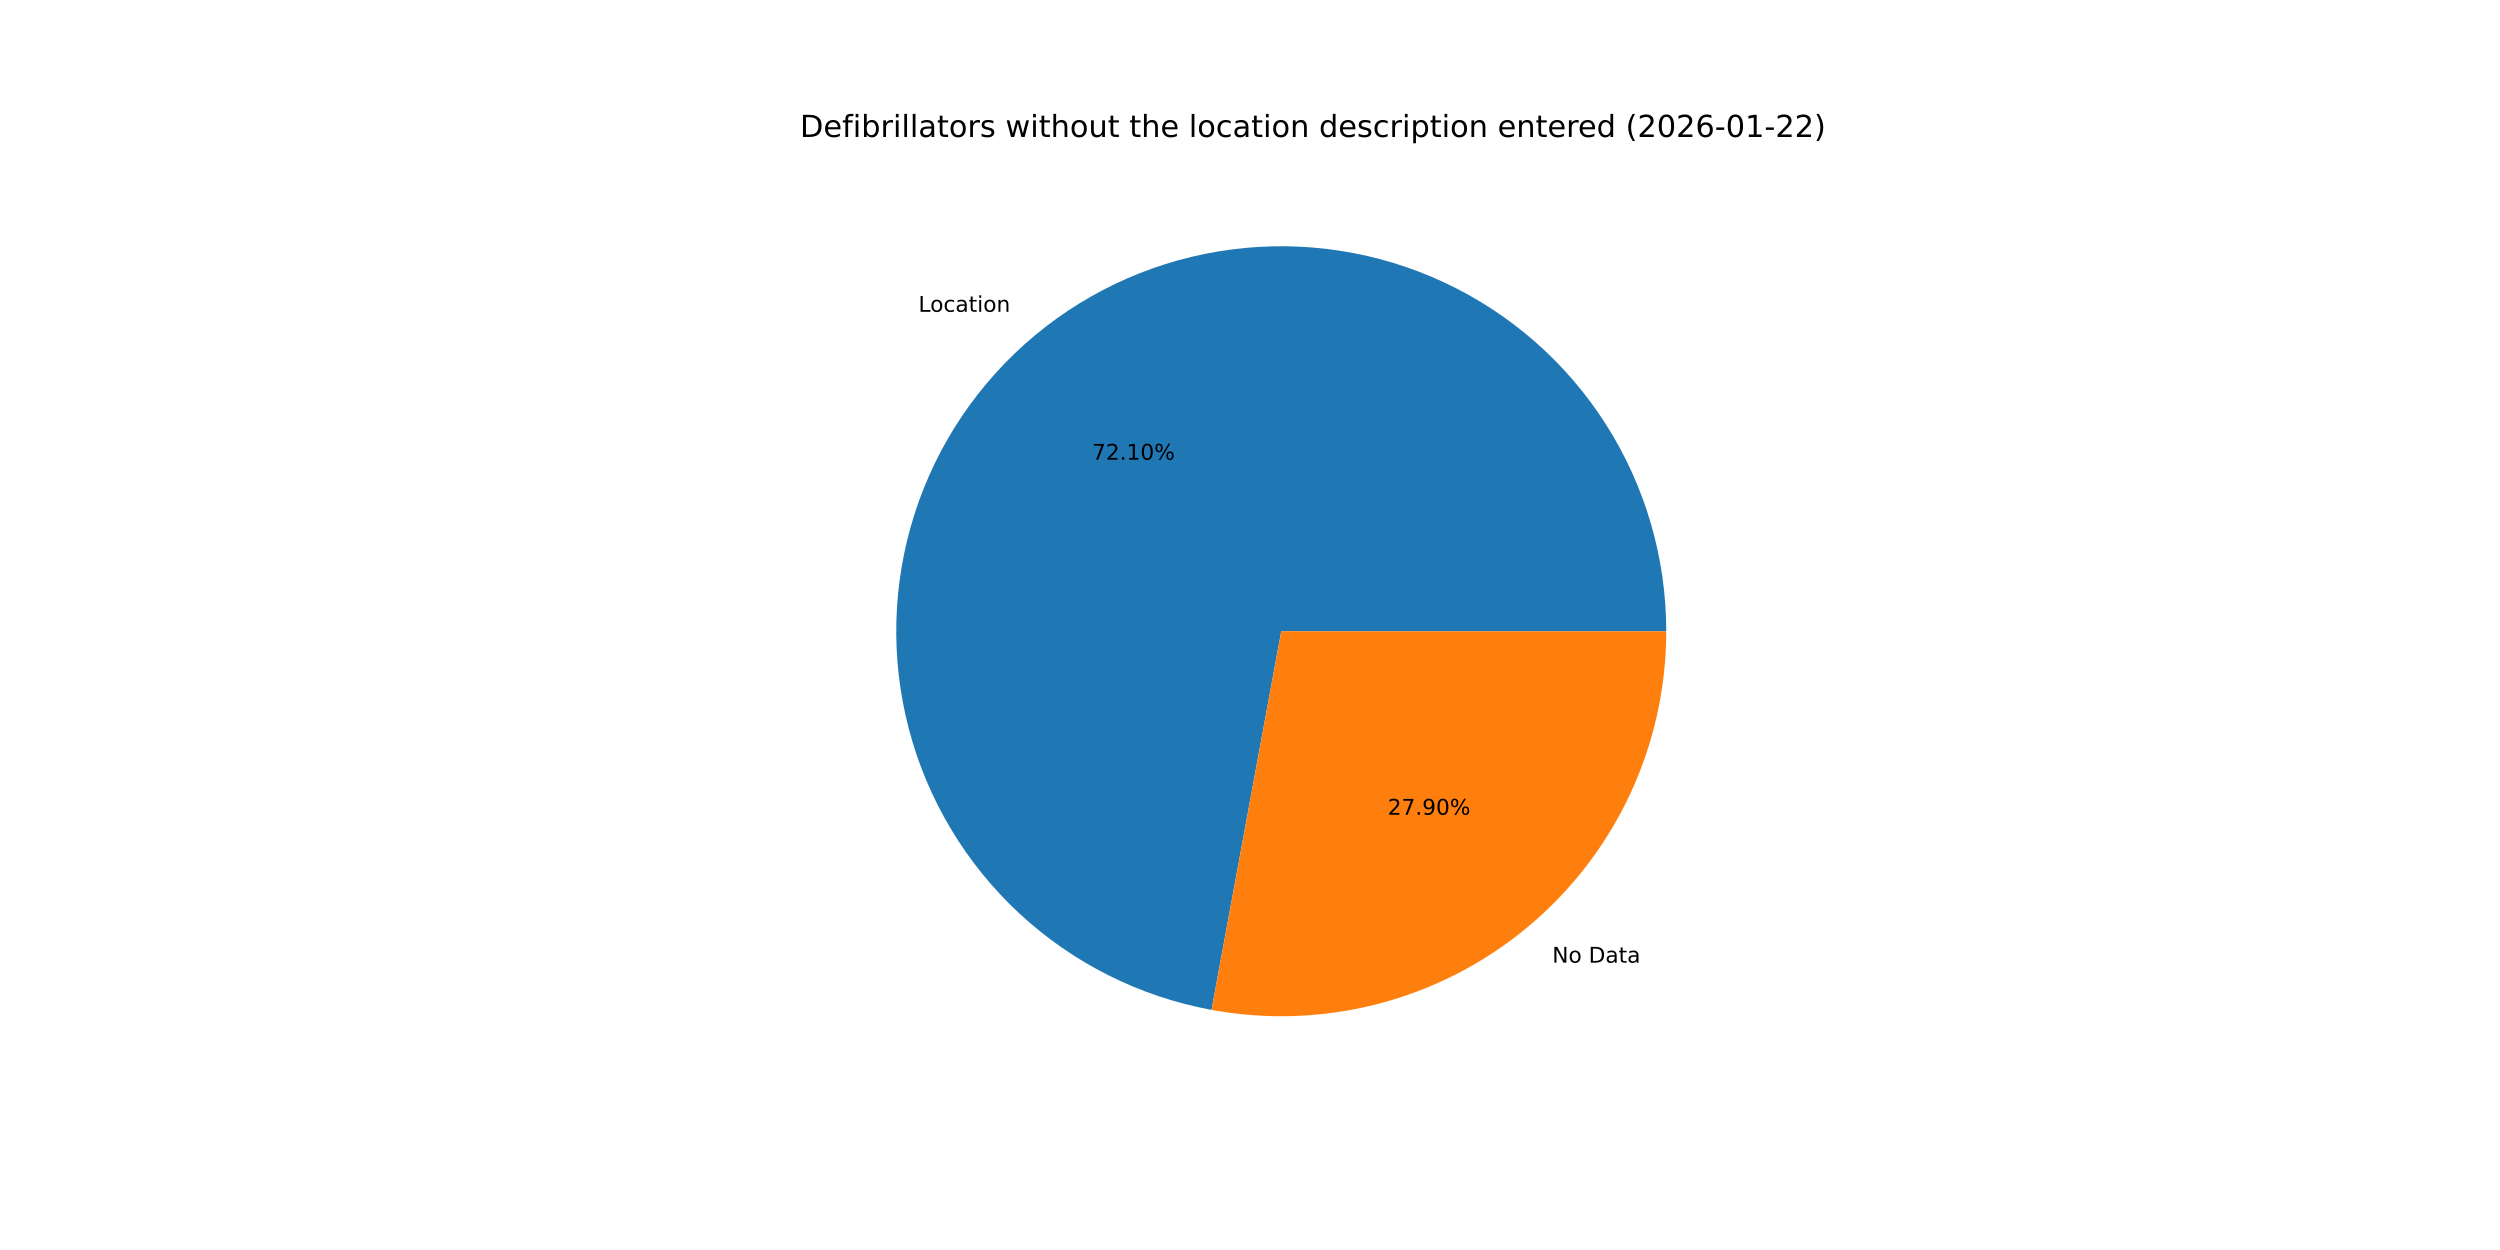
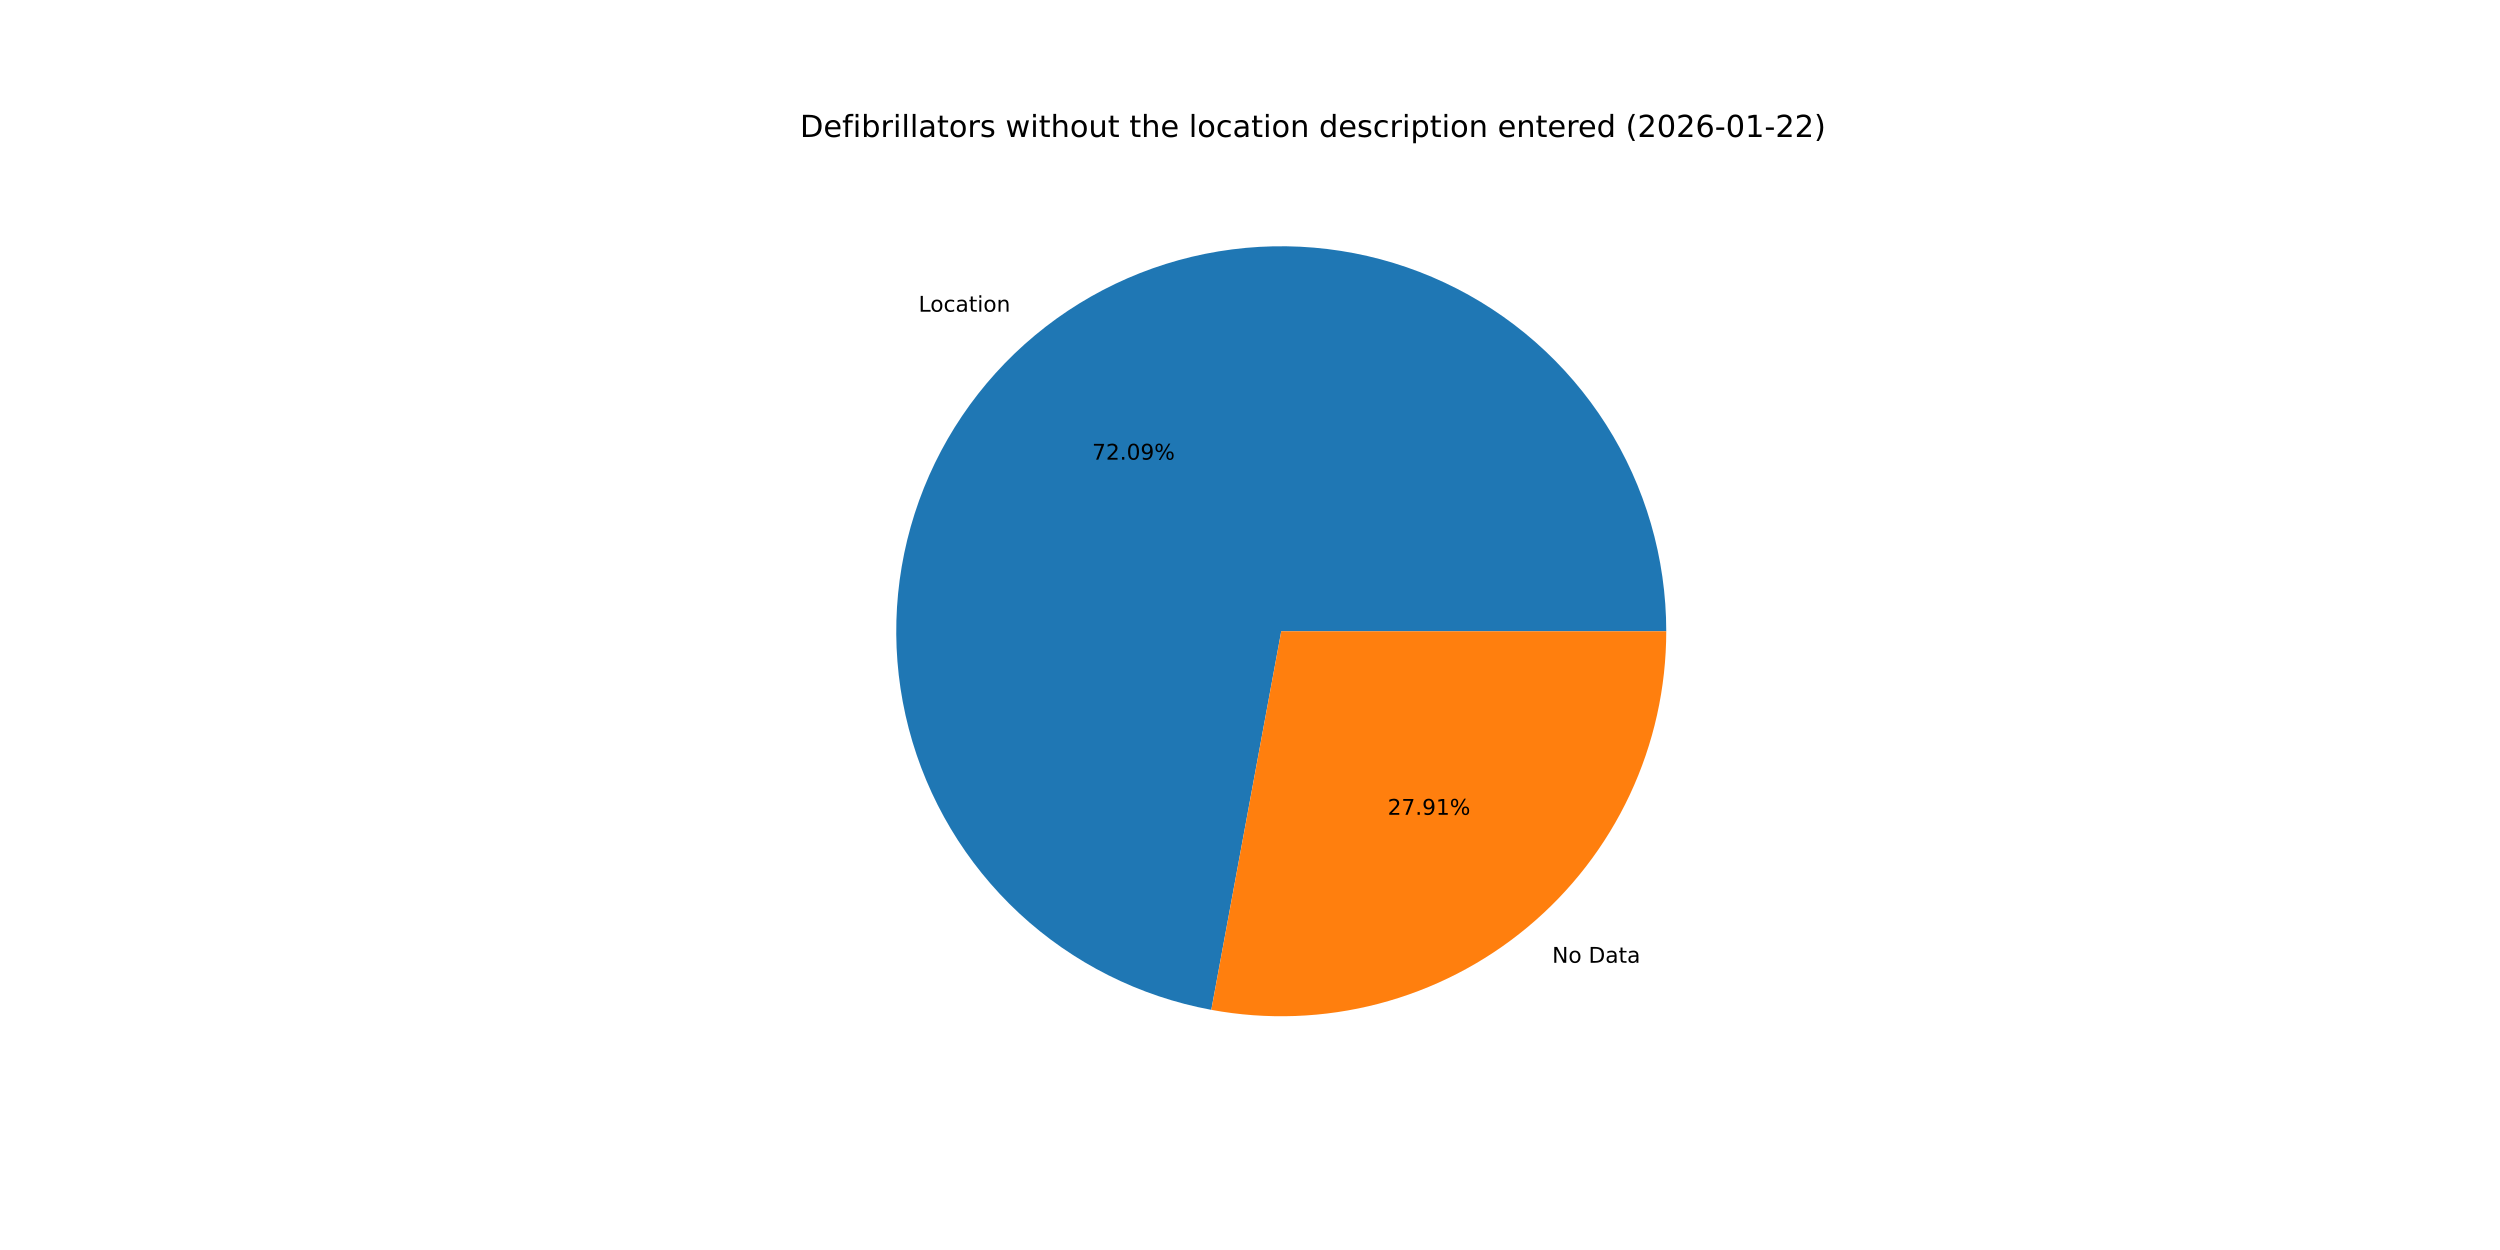
<svg xmlns="http://www.w3.org/2000/svg" xmlns:xlink="http://www.w3.org/1999/xlink" width="1152pt" height="576pt" viewBox="0 0 1152 576" version="1.1">
  <defs>
    <style type="text/css">*{stroke-linejoin: round; stroke-linecap: butt}</style>
  </defs>
  <g id="figure_1">
    <g id="patch_1">
      <path d="M 0 576  L 1152 576  L 1152 0  L 0 0  z " style="fill: #ffffff" />
    </g>
    <g id="axes_1">
      <g id="patch_2">
-         <path d="M 767.808 290.88  C 767.808 257.17 758.2 224.148 740.114 195.7  C 722.028 167.252 696.203 144.539 665.678 130.235  C 635.154 115.931 601.175 110.619 567.74 114.925  C 534.306 119.231 502.782 132.978 476.877 154.549  C 450.972 176.12 431.744 204.635 421.456 236.736  C 411.168 268.838 410.24 303.217 418.78 335.828  C 427.321 368.438 444.982 397.949 469.685 420.886  C 494.389 443.824 525.125 459.252 558.278 465.356  L 590.4 290.88  z " style="fill: #1f77b4" />
+         <path d="M 767.808 290.88  C 767.808 257.175 758.203 224.157 740.122 195.712  C 722.041 167.267 696.223 144.555 665.705 130.248  C 635.187 115.941 601.214 110.623 567.784 114.919  C 534.354 119.216 502.83 132.952 476.922 154.512  C 451.014 176.071 431.778 204.574 421.478 236.667  C 411.179 268.76 410.235 303.133 418.758 335.743  C 427.282 368.353 444.924 397.868 469.61 420.816  C 494.297 443.765 525.019 459.21 558.163 465.335  L 590.4 290.88  z " style="fill: #1f77b4" />
      </g>
      <g id="patch_3">
-         <path d="M 558.278 465.356  C 583.866 470.067 610.179 469.091 635.348 462.5  C 660.516 455.908 683.93 443.859 703.923 427.211  C 723.916 410.562 740.005 389.718 751.045 366.158  C 762.085 342.599 767.808 316.898 767.808 290.88  L 590.4 290.88  z " style="fill: #ff7f0e" />
+         <path d="M 558.163 465.335  C 583.757 470.064 610.081 469.104 635.263 462.522  C 660.444 455.94 683.872 443.897 703.878 427.248  C 723.885 410.6 739.984 389.751 751.032 366.185  C 762.08 342.619 767.808 316.907 767.808 290.88  L 590.4 290.88  z " style="fill: #ff7f0e" />
      </g>
      <g id="matplotlib.axis_1" />
      <g id="matplotlib.axis_2" />
      <g id="text_1">
-         <g transform="translate(423.2277 143.6754) scale(0.1 -0.1)">
+         <g transform="translate(423.2773 143.6341) scale(0.1 -0.1)">
          <defs>
            <path id="DejaVuSans-4c" d="M 628 4666  L 1259 4666  L 1259 531  L 3531 531  L 3531 0  L 628 0  L 628 4666  z " transform="scale(0.015625)" />
            <path id="DejaVuSans-6f" d="M 1959 3097  Q 1497 3097 1228 2736  Q 959 2375 959 1747  Q 959 1119 1226 758  Q 1494 397 1959 397  Q 2419 397 2687 759  Q 2956 1122 2956 1747  Q 2956 2369 2687 2733  Q 2419 3097 1959 3097  z M 1959 3584  Q 2709 3584 3137 3096  Q 3566 2609 3566 1747  Q 3566 888 3137 398  Q 2709 -91 1959 -91  Q 1206 -91 779 398  Q 353 888 353 1747  Q 353 2609 779 3096  Q 1206 3584 1959 3584  z " transform="scale(0.015625)" />
            <path id="DejaVuSans-63" d="M 3122 3366  L 3122 2828  Q 2878 2963 2633 3030  Q 2388 3097 2138 3097  Q 1578 3097 1268 2742  Q 959 2388 959 1747  Q 959 1106 1268 751  Q 1578 397 2138 397  Q 2388 397 2633 464  Q 2878 531 3122 666  L 3122 134  Q 2881 22 2623 -34  Q 2366 -91 2075 -91  Q 1284 -91 818 406  Q 353 903 353 1747  Q 353 2603 823 3093  Q 1294 3584 2113 3584  Q 2378 3584 2631 3529  Q 2884 3475 3122 3366  z " transform="scale(0.015625)" />
            <path id="DejaVuSans-61" d="M 2194 1759  Q 1497 1759 1228 1600  Q 959 1441 959 1056  Q 959 750 1161 570  Q 1363 391 1709 391  Q 2188 391 2477 730  Q 2766 1069 2766 1631  L 2766 1759  L 2194 1759  z M 3341 1997  L 3341 0  L 2766 0  L 2766 531  Q 2569 213 2275 61  Q 1981 -91 1556 -91  Q 1019 -91 701 211  Q 384 513 384 1019  Q 384 1609 779 1909  Q 1175 2209 1959 2209  L 2766 2209  L 2766 2266  Q 2766 2663 2505 2880  Q 2244 3097 1772 3097  Q 1472 3097 1187 3025  Q 903 2953 641 2809  L 641 3341  Q 956 3463 1253 3523  Q 1550 3584 1831 3584  Q 2591 3584 2966 3190  Q 3341 2797 3341 1997  z " transform="scale(0.015625)" />
            <path id="DejaVuSans-74" d="M 1172 4494  L 1172 3500  L 2356 3500  L 2356 3053  L 1172 3053  L 1172 1153  Q 1172 725 1289 603  Q 1406 481 1766 481  L 2356 481  L 2356 0  L 1766 0  Q 1100 0 847 248  Q 594 497 594 1153  L 594 3053  L 172 3053  L 172 3500  L 594 3500  L 594 4494  L 1172 4494  z " transform="scale(0.015625)" />
            <path id="DejaVuSans-69" d="M 603 3500  L 1178 3500  L 1178 0  L 603 0  L 603 3500  z M 603 4863  L 1178 4863  L 1178 4134  L 603 4134  L 603 4863  z " transform="scale(0.015625)" />
            <path id="DejaVuSans-6e" d="M 3513 2113  L 3513 0  L 2938 0  L 2938 2094  Q 2938 2591 2744 2837  Q 2550 3084 2163 3084  Q 1697 3084 1428 2787  Q 1159 2491 1159 1978  L 1159 0  L 581 0  L 581 3500  L 1159 3500  L 1159 2956  Q 1366 3272 1645 3428  Q 1925 3584 2291 3584  Q 2894 3584 3203 3211  Q 3513 2838 3513 2113  z " transform="scale(0.015625)" />
          </defs>
          <use xlink:href="#DejaVuSans-4c" />
          <use xlink:href="#DejaVuSans-6f" x="53.963" />
          <use xlink:href="#DejaVuSans-63" x="115.145" />
          <use xlink:href="#DejaVuSans-61" x="170.125" />
          <use xlink:href="#DejaVuSans-74" x="231.404" />
          <use xlink:href="#DejaVuSans-69" x="270.613" />
          <use xlink:href="#DejaVuSans-6f" x="298.396" />
          <use xlink:href="#DejaVuSans-6e" x="359.578" />
        </g>
      </g>
      <g id="text_2">
-         <g transform="translate(503.2213 211.8408) scale(0.1 -0.1)">
+         <g transform="translate(503.2483 211.8183) scale(0.1 -0.1)">
          <defs>
            <path id="DejaVuSans-37" d="M 525 4666  L 3525 4666  L 3525 4397  L 1831 0  L 1172 0  L 2766 4134  L 525 4134  L 525 4666  z " transform="scale(0.015625)" />
            <path id="DejaVuSans-32" d="M 1228 531  L 3431 531  L 3431 0  L 469 0  L 469 531  Q 828 903 1448 1529  Q 2069 2156 2228 2338  Q 2531 2678 2651 2914  Q 2772 3150 2772 3378  Q 2772 3750 2511 3984  Q 2250 4219 1831 4219  Q 1534 4219 1204 4116  Q 875 4013 500 3803  L 500 4441  Q 881 4594 1212 4672  Q 1544 4750 1819 4750  Q 2544 4750 2975 4387  Q 3406 4025 3406 3419  Q 3406 3131 3298 2873  Q 3191 2616 2906 2266  Q 2828 2175 2409 1742  Q 1991 1309 1228 531  z " transform="scale(0.015625)" />
            <path id="DejaVuSans-2e" d="M 684 794  L 1344 794  L 1344 0  L 684 0  L 684 794  z " transform="scale(0.015625)" />
-             <path id="DejaVuSans-31" d="M 794 531  L 1825 531  L 1825 4091  L 703 3866  L 703 4441  L 1819 4666  L 2450 4666  L 2450 531  L 3481 531  L 3481 0  L 794 0  L 794 531  z " transform="scale(0.015625)" />
            <path id="DejaVuSans-30" d="M 2034 4250  Q 1547 4250 1301 3770  Q 1056 3291 1056 2328  Q 1056 1369 1301 889  Q 1547 409 2034 409  Q 2525 409 2770 889  Q 3016 1369 3016 2328  Q 3016 3291 2770 3770  Q 2525 4250 2034 4250  z M 2034 4750  Q 2819 4750 3233 4129  Q 3647 3509 3647 2328  Q 3647 1150 3233 529  Q 2819 -91 2034 -91  Q 1250 -91 836 529  Q 422 1150 422 2328  Q 422 3509 836 4129  Q 1250 4750 2034 4750  z " transform="scale(0.015625)" />
+             <path id="DejaVuSans-39" d="M 703 97  L 703 672  Q 941 559 1184 500  Q 1428 441 1663 441  Q 2288 441 2617 861  Q 2947 1281 2994 2138  Q 2813 1869 2534 1725  Q 2256 1581 1919 1581  Q 1219 1581 811 2004  Q 403 2428 403 3163  Q 403 3881 828 4315  Q 1253 4750 1959 4750  Q 2769 4750 3195 4129  Q 3622 3509 3622 2328  Q 3622 1225 3098 567  Q 2575 -91 1691 -91  Q 1453 -91 1209 -44  Q 966 3 703 97  z M 1959 2075  Q 2384 2075 2632 2365  Q 2881 2656 2881 3163  Q 2881 3666 2632 3958  Q 2384 4250 1959 4250  Q 1534 4250 1286 3958  Q 1038 3666 1038 3163  Q 1038 2656 1286 2365  Q 1534 2075 1959 2075  z " transform="scale(0.015625)" />
            <path id="DejaVuSans-25" d="M 4653 2053  Q 4381 2053 4226 1822  Q 4072 1591 4072 1178  Q 4072 772 4226 539  Q 4381 306 4653 306  Q 4919 306 5073 539  Q 5228 772 5228 1178  Q 5228 1588 5073 1820  Q 4919 2053 4653 2053  z M 4653 2450  Q 5147 2450 5437 2106  Q 5728 1763 5728 1178  Q 5728 594 5436 251  Q 5144 -91 4653 -91  Q 4153 -91 3862 251  Q 3572 594 3572 1178  Q 3572 1766 3864 2108  Q 4156 2450 4653 2450  z M 1428 4353  Q 1159 4353 1004 4120  Q 850 3888 850 3481  Q 850 3069 1003 2837  Q 1156 2606 1428 2606  Q 1700 2606 1854 2837  Q 2009 3069 2009 3481  Q 2009 3884 1853 4118  Q 1697 4353 1428 4353  z M 4250 4750  L 4750 4750  L 1831 -91  L 1331 -91  L 4250 4750  z M 1428 4750  Q 1922 4750 2215 4408  Q 2509 4066 2509 3481  Q 2509 2891 2217 2550  Q 1925 2209 1428 2209  Q 931 2209 642 2551  Q 353 2894 353 3481  Q 353 4063 643 4406  Q 934 4750 1428 4750  z " transform="scale(0.015625)" />
          </defs>
          <use xlink:href="#DejaVuSans-37" />
          <use xlink:href="#DejaVuSans-32" x="63.623" />
          <use xlink:href="#DejaVuSans-2e" x="127.246" />
-           <use xlink:href="#DejaVuSans-31" x="159.033" />
-           <use xlink:href="#DejaVuSans-30" x="222.656" />
+           <use xlink:href="#DejaVuSans-30" x="159.033" />
+           <use xlink:href="#DejaVuSans-39" x="222.656" />
          <use xlink:href="#DejaVuSans-25" x="286.279" />
        </g>
      </g>
      <g id="text_3">
-         <g transform="translate(715.2754 443.6033) scale(0.1 -0.1)">
+         <g transform="translate(715.2259 443.6445) scale(0.1 -0.1)">
          <defs>
            <path id="DejaVuSans-4e" d="M 628 4666  L 1478 4666  L 3547 763  L 3547 4666  L 4159 4666  L 4159 0  L 3309 0  L 1241 3903  L 1241 0  L 628 0  L 628 4666  z " transform="scale(0.015625)" />
            <path id="DejaVuSans-20" transform="scale(0.015625)" />
            <path id="DejaVuSans-44" d="M 1259 4147  L 1259 519  L 2022 519  Q 2988 519 3436 956  Q 3884 1394 3884 2338  Q 3884 3275 3436 3711  Q 2988 4147 2022 4147  L 1259 4147  z M 628 4666  L 1925 4666  Q 3281 4666 3915 4102  Q 4550 3538 4550 2338  Q 4550 1131 3912 565  Q 3275 0 1925 0  L 628 0  L 628 4666  z " transform="scale(0.015625)" />
          </defs>
          <use xlink:href="#DejaVuSans-4e" />
          <use xlink:href="#DejaVuSans-6f" x="74.805" />
          <use xlink:href="#DejaVuSans-20" x="135.986" />
          <use xlink:href="#DejaVuSans-44" x="167.773" />
          <use xlink:href="#DejaVuSans-61" x="244.775" />
          <use xlink:href="#DejaVuSans-74" x="306.055" />
          <use xlink:href="#DejaVuSans-61" x="345.264" />
        </g>
      </g>
      <g id="text_4">
-         <g transform="translate(639.449 375.4379) scale(0.1 -0.1)">
+         <g transform="translate(639.422 375.4604) scale(0.1 -0.1)">
          <defs>
-             <path id="DejaVuSans-39" d="M 703 97  L 703 672  Q 941 559 1184 500  Q 1428 441 1663 441  Q 2288 441 2617 861  Q 2947 1281 2994 2138  Q 2813 1869 2534 1725  Q 2256 1581 1919 1581  Q 1219 1581 811 2004  Q 403 2428 403 3163  Q 403 3881 828 4315  Q 1253 4750 1959 4750  Q 2769 4750 3195 4129  Q 3622 3509 3622 2328  Q 3622 1225 3098 567  Q 2575 -91 1691 -91  Q 1453 -91 1209 -44  Q 966 3 703 97  z M 1959 2075  Q 2384 2075 2632 2365  Q 2881 2656 2881 3163  Q 2881 3666 2632 3958  Q 2384 4250 1959 4250  Q 1534 4250 1286 3958  Q 1038 3666 1038 3163  Q 1038 2656 1286 2365  Q 1534 2075 1959 2075  z " transform="scale(0.015625)" />
+             <path id="DejaVuSans-31" d="M 794 531  L 1825 531  L 1825 4091  L 703 3866  L 703 4441  L 1819 4666  L 2450 4666  L 2450 531  L 3481 531  L 3481 0  L 794 0  L 794 531  z " transform="scale(0.015625)" />
          </defs>
          <use xlink:href="#DejaVuSans-32" />
          <use xlink:href="#DejaVuSans-37" x="63.623" />
          <use xlink:href="#DejaVuSans-2e" x="127.246" />
          <use xlink:href="#DejaVuSans-39" x="159.033" />
-           <use xlink:href="#DejaVuSans-30" x="222.656" />
+           <use xlink:href="#DejaVuSans-31" x="222.656" />
          <use xlink:href="#DejaVuSans-25" x="286.279" />
        </g>
      </g>
      <g id="text_5">
        <g transform="translate(368.64 63.12) scale(0.14 -0.14)">
          <defs>
            <path id="DejaVuSans-65" d="M 3597 1894  L 3597 1613  L 953 1613  Q 991 1019 1311 708  Q 1631 397 2203 397  Q 2534 397 2845 478  Q 3156 559 3463 722  L 3463 178  Q 3153 47 2828 -22  Q 2503 -91 2169 -91  Q 1331 -91 842 396  Q 353 884 353 1716  Q 353 2575 817 3079  Q 1281 3584 2069 3584  Q 2775 3584 3186 3129  Q 3597 2675 3597 1894  z M 3022 2063  Q 3016 2534 2758 2815  Q 2500 3097 2075 3097  Q 1594 3097 1305 2825  Q 1016 2553 972 2059  L 3022 2063  z " transform="scale(0.015625)" />
            <path id="DejaVuSans-66" d="M 2375 4863  L 2375 4384  L 1825 4384  Q 1516 4384 1395 4259  Q 1275 4134 1275 3809  L 1275 3500  L 2222 3500  L 2222 3053  L 1275 3053  L 1275 0  L 697 0  L 697 3053  L 147 3053  L 147 3500  L 697 3500  L 697 3744  Q 697 4328 969 4595  Q 1241 4863 1831 4863  L 2375 4863  z " transform="scale(0.015625)" />
            <path id="DejaVuSans-62" d="M 3116 1747  Q 3116 2381 2855 2742  Q 2594 3103 2138 3103  Q 1681 3103 1420 2742  Q 1159 2381 1159 1747  Q 1159 1113 1420 752  Q 1681 391 2138 391  Q 2594 391 2855 752  Q 3116 1113 3116 1747  z M 1159 2969  Q 1341 3281 1617 3432  Q 1894 3584 2278 3584  Q 2916 3584 3314 3078  Q 3713 2572 3713 1747  Q 3713 922 3314 415  Q 2916 -91 2278 -91  Q 1894 -91 1617 61  Q 1341 213 1159 525  L 1159 0  L 581 0  L 581 4863  L 1159 4863  L 1159 2969  z " transform="scale(0.015625)" />
            <path id="DejaVuSans-72" d="M 2631 2963  Q 2534 3019 2420 3045  Q 2306 3072 2169 3072  Q 1681 3072 1420 2755  Q 1159 2438 1159 1844  L 1159 0  L 581 0  L 581 3500  L 1159 3500  L 1159 2956  Q 1341 3275 1631 3429  Q 1922 3584 2338 3584  Q 2397 3584 2469 3576  Q 2541 3569 2628 3553  L 2631 2963  z " transform="scale(0.015625)" />
            <path id="DejaVuSans-6c" d="M 603 4863  L 1178 4863  L 1178 0  L 603 0  L 603 4863  z " transform="scale(0.015625)" />
            <path id="DejaVuSans-73" d="M 2834 3397  L 2834 2853  Q 2591 2978 2328 3040  Q 2066 3103 1784 3103  Q 1356 3103 1142 2972  Q 928 2841 928 2578  Q 928 2378 1081 2264  Q 1234 2150 1697 2047  L 1894 2003  Q 2506 1872 2764 1633  Q 3022 1394 3022 966  Q 3022 478 2636 193  Q 2250 -91 1575 -91  Q 1294 -91 989 -36  Q 684 19 347 128  L 347 722  Q 666 556 975 473  Q 1284 391 1588 391  Q 1994 391 2212 530  Q 2431 669 2431 922  Q 2431 1156 2273 1281  Q 2116 1406 1581 1522  L 1381 1569  Q 847 1681 609 1914  Q 372 2147 372 2553  Q 372 3047 722 3315  Q 1072 3584 1716 3584  Q 2034 3584 2315 3537  Q 2597 3491 2834 3397  z " transform="scale(0.015625)" />
            <path id="DejaVuSans-77" d="M 269 3500  L 844 3500  L 1563 769  L 2278 3500  L 2956 3500  L 3675 769  L 4391 3500  L 4966 3500  L 4050 0  L 3372 0  L 2619 2869  L 1863 0  L 1184 0  L 269 3500  z " transform="scale(0.015625)" />
            <path id="DejaVuSans-68" d="M 3513 2113  L 3513 0  L 2938 0  L 2938 2094  Q 2938 2591 2744 2837  Q 2550 3084 2163 3084  Q 1697 3084 1428 2787  Q 1159 2491 1159 1978  L 1159 0  L 581 0  L 581 4863  L 1159 4863  L 1159 2956  Q 1366 3272 1645 3428  Q 1925 3584 2291 3584  Q 2894 3584 3203 3211  Q 3513 2838 3513 2113  z " transform="scale(0.015625)" />
            <path id="DejaVuSans-75" d="M 544 1381  L 544 3500  L 1119 3500  L 1119 1403  Q 1119 906 1312 657  Q 1506 409 1894 409  Q 2359 409 2629 706  Q 2900 1003 2900 1516  L 2900 3500  L 3475 3500  L 3475 0  L 2900 0  L 2900 538  Q 2691 219 2414 64  Q 2138 -91 1772 -91  Q 1169 -91 856 284  Q 544 659 544 1381  z M 1991 3584  L 1991 3584  z " transform="scale(0.015625)" />
            <path id="DejaVuSans-64" d="M 2906 2969  L 2906 4863  L 3481 4863  L 3481 0  L 2906 0  L 2906 525  Q 2725 213 2448 61  Q 2172 -91 1784 -91  Q 1150 -91 751 415  Q 353 922 353 1747  Q 353 2572 751 3078  Q 1150 3584 1784 3584  Q 2172 3584 2448 3432  Q 2725 3281 2906 2969  z M 947 1747  Q 947 1113 1208 752  Q 1469 391 1925 391  Q 2381 391 2643 752  Q 2906 1113 2906 1747  Q 2906 2381 2643 2742  Q 2381 3103 1925 3103  Q 1469 3103 1208 2742  Q 947 2381 947 1747  z " transform="scale(0.015625)" />
            <path id="DejaVuSans-70" d="M 1159 525  L 1159 -1331  L 581 -1331  L 581 3500  L 1159 3500  L 1159 2969  Q 1341 3281 1617 3432  Q 1894 3584 2278 3584  Q 2916 3584 3314 3078  Q 3713 2572 3713 1747  Q 3713 922 3314 415  Q 2916 -91 2278 -91  Q 1894 -91 1617 61  Q 1341 213 1159 525  z M 3116 1747  Q 3116 2381 2855 2742  Q 2594 3103 2138 3103  Q 1681 3103 1420 2742  Q 1159 2381 1159 1747  Q 1159 1113 1420 752  Q 1681 391 2138 391  Q 2594 391 2855 752  Q 3116 1113 3116 1747  z " transform="scale(0.015625)" />
            <path id="DejaVuSans-28" d="M 1984 4856  Q 1566 4138 1362 3434  Q 1159 2731 1159 2009  Q 1159 1288 1364 580  Q 1569 -128 1984 -844  L 1484 -844  Q 1016 -109 783 600  Q 550 1309 550 2009  Q 550 2706 781 3412  Q 1013 4119 1484 4856  L 1984 4856  z " transform="scale(0.015625)" />
            <path id="DejaVuSans-36" d="M 2113 2584  Q 1688 2584 1439 2293  Q 1191 2003 1191 1497  Q 1191 994 1439 701  Q 1688 409 2113 409  Q 2538 409 2786 701  Q 3034 994 3034 1497  Q 3034 2003 2786 2293  Q 2538 2584 2113 2584  z M 3366 4563  L 3366 3988  Q 3128 4100 2886 4159  Q 2644 4219 2406 4219  Q 1781 4219 1451 3797  Q 1122 3375 1075 2522  Q 1259 2794 1537 2939  Q 1816 3084 2150 3084  Q 2853 3084 3261 2657  Q 3669 2231 3669 1497  Q 3669 778 3244 343  Q 2819 -91 2113 -91  Q 1303 -91 875 529  Q 447 1150 447 2328  Q 447 3434 972 4092  Q 1497 4750 2381 4750  Q 2619 4750 2861 4703  Q 3103 4656 3366 4563  z " transform="scale(0.015625)" />
            <path id="DejaVuSans-2d" d="M 313 2009  L 1997 2009  L 1997 1497  L 313 1497  L 313 2009  z " transform="scale(0.015625)" />
            <path id="DejaVuSans-29" d="M 513 4856  L 1013 4856  Q 1481 4119 1714 3412  Q 1947 2706 1947 2009  Q 1947 1309 1714 600  Q 1481 -109 1013 -844  L 513 -844  Q 928 -128 1133 580  Q 1338 1288 1338 2009  Q 1338 2731 1133 3434  Q 928 4138 513 4856  z " transform="scale(0.015625)" />
          </defs>
          <use xlink:href="#DejaVuSans-44" />
          <use xlink:href="#DejaVuSans-65" x="77.002" />
          <use xlink:href="#DejaVuSans-66" x="138.525" />
          <use xlink:href="#DejaVuSans-69" x="173.73" />
          <use xlink:href="#DejaVuSans-62" x="201.514" />
          <use xlink:href="#DejaVuSans-72" x="264.99" />
          <use xlink:href="#DejaVuSans-69" x="306.104" />
          <use xlink:href="#DejaVuSans-6c" x="333.887" />
          <use xlink:href="#DejaVuSans-6c" x="361.67" />
          <use xlink:href="#DejaVuSans-61" x="389.453" />
          <use xlink:href="#DejaVuSans-74" x="450.732" />
          <use xlink:href="#DejaVuSans-6f" x="489.941" />
          <use xlink:href="#DejaVuSans-72" x="551.123" />
          <use xlink:href="#DejaVuSans-73" x="592.236" />
          <use xlink:href="#DejaVuSans-20" x="644.336" />
          <use xlink:href="#DejaVuSans-77" x="676.123" />
          <use xlink:href="#DejaVuSans-69" x="757.91" />
          <use xlink:href="#DejaVuSans-74" x="785.693" />
          <use xlink:href="#DejaVuSans-68" x="824.902" />
          <use xlink:href="#DejaVuSans-6f" x="888.281" />
          <use xlink:href="#DejaVuSans-75" x="949.463" />
          <use xlink:href="#DejaVuSans-74" x="1012.842" />
          <use xlink:href="#DejaVuSans-20" x="1052.051" />
          <use xlink:href="#DejaVuSans-74" x="1083.838" />
          <use xlink:href="#DejaVuSans-68" x="1123.047" />
          <use xlink:href="#DejaVuSans-65" x="1186.426" />
          <use xlink:href="#DejaVuSans-20" x="1247.949" />
          <use xlink:href="#DejaVuSans-6c" x="1279.736" />
          <use xlink:href="#DejaVuSans-6f" x="1307.52" />
          <use xlink:href="#DejaVuSans-63" x="1368.701" />
          <use xlink:href="#DejaVuSans-61" x="1423.682" />
          <use xlink:href="#DejaVuSans-74" x="1484.961" />
          <use xlink:href="#DejaVuSans-69" x="1524.17" />
          <use xlink:href="#DejaVuSans-6f" x="1551.953" />
          <use xlink:href="#DejaVuSans-6e" x="1613.135" />
          <use xlink:href="#DejaVuSans-20" x="1676.514" />
          <use xlink:href="#DejaVuSans-64" x="1708.301" />
          <use xlink:href="#DejaVuSans-65" x="1771.777" />
          <use xlink:href="#DejaVuSans-73" x="1833.301" />
          <use xlink:href="#DejaVuSans-63" x="1885.4" />
          <use xlink:href="#DejaVuSans-72" x="1940.381" />
          <use xlink:href="#DejaVuSans-69" x="1981.494" />
          <use xlink:href="#DejaVuSans-70" x="2009.277" />
          <use xlink:href="#DejaVuSans-74" x="2072.754" />
          <use xlink:href="#DejaVuSans-69" x="2111.963" />
          <use xlink:href="#DejaVuSans-6f" x="2139.746" />
          <use xlink:href="#DejaVuSans-6e" x="2200.928" />
          <use xlink:href="#DejaVuSans-20" x="2264.307" />
          <use xlink:href="#DejaVuSans-65" x="2296.094" />
          <use xlink:href="#DejaVuSans-6e" x="2357.617" />
          <use xlink:href="#DejaVuSans-74" x="2420.996" />
          <use xlink:href="#DejaVuSans-65" x="2460.205" />
          <use xlink:href="#DejaVuSans-72" x="2521.729" />
          <use xlink:href="#DejaVuSans-65" x="2560.592" />
          <use xlink:href="#DejaVuSans-64" x="2622.115" />
          <use xlink:href="#DejaVuSans-20" x="2685.592" />
          <use xlink:href="#DejaVuSans-28" x="2717.379" />
          <use xlink:href="#DejaVuSans-32" x="2756.393" />
          <use xlink:href="#DejaVuSans-30" x="2820.016" />
          <use xlink:href="#DejaVuSans-32" x="2883.639" />
          <use xlink:href="#DejaVuSans-36" x="2947.262" />
          <use xlink:href="#DejaVuSans-2d" x="3010.885" />
          <use xlink:href="#DejaVuSans-30" x="3046.969" />
          <use xlink:href="#DejaVuSans-31" x="3110.592" />
          <use xlink:href="#DejaVuSans-2d" x="3174.215" />
          <use xlink:href="#DejaVuSans-32" x="3210.299" />
          <use xlink:href="#DejaVuSans-32" x="3273.922" />
          <use xlink:href="#DejaVuSans-29" x="3337.545" />
        </g>
      </g>
    </g>
  </g>
</svg>
